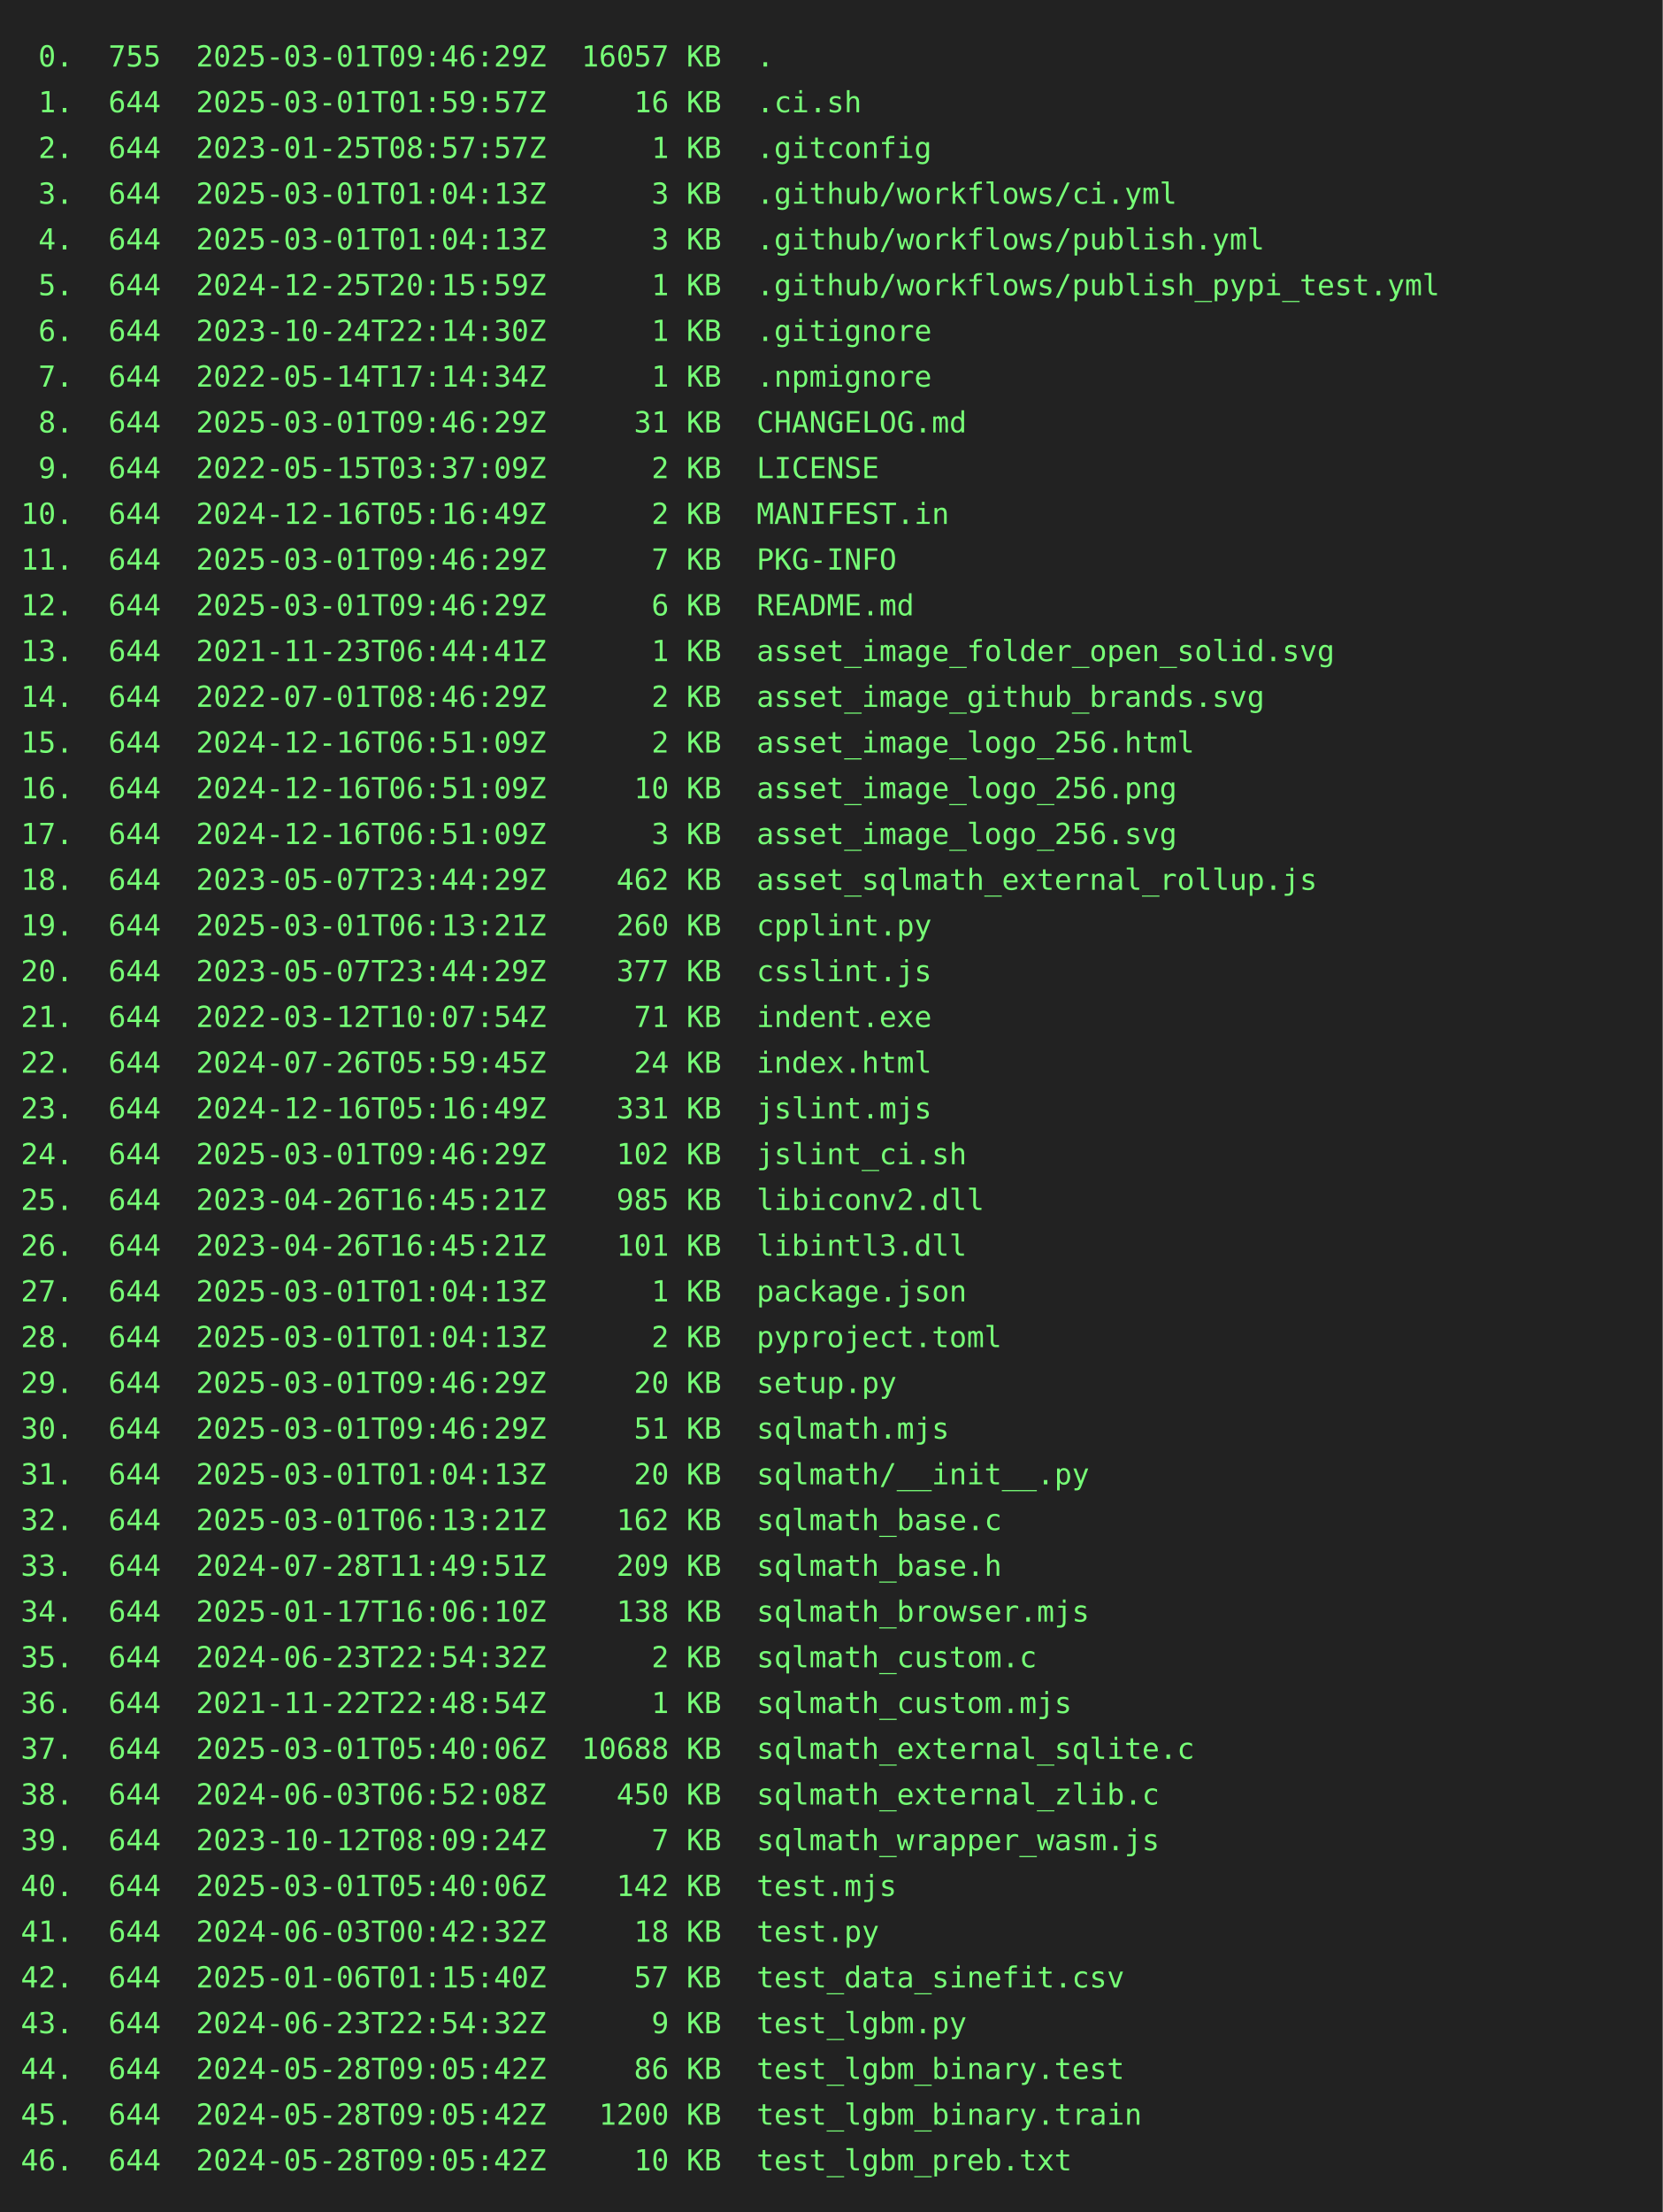
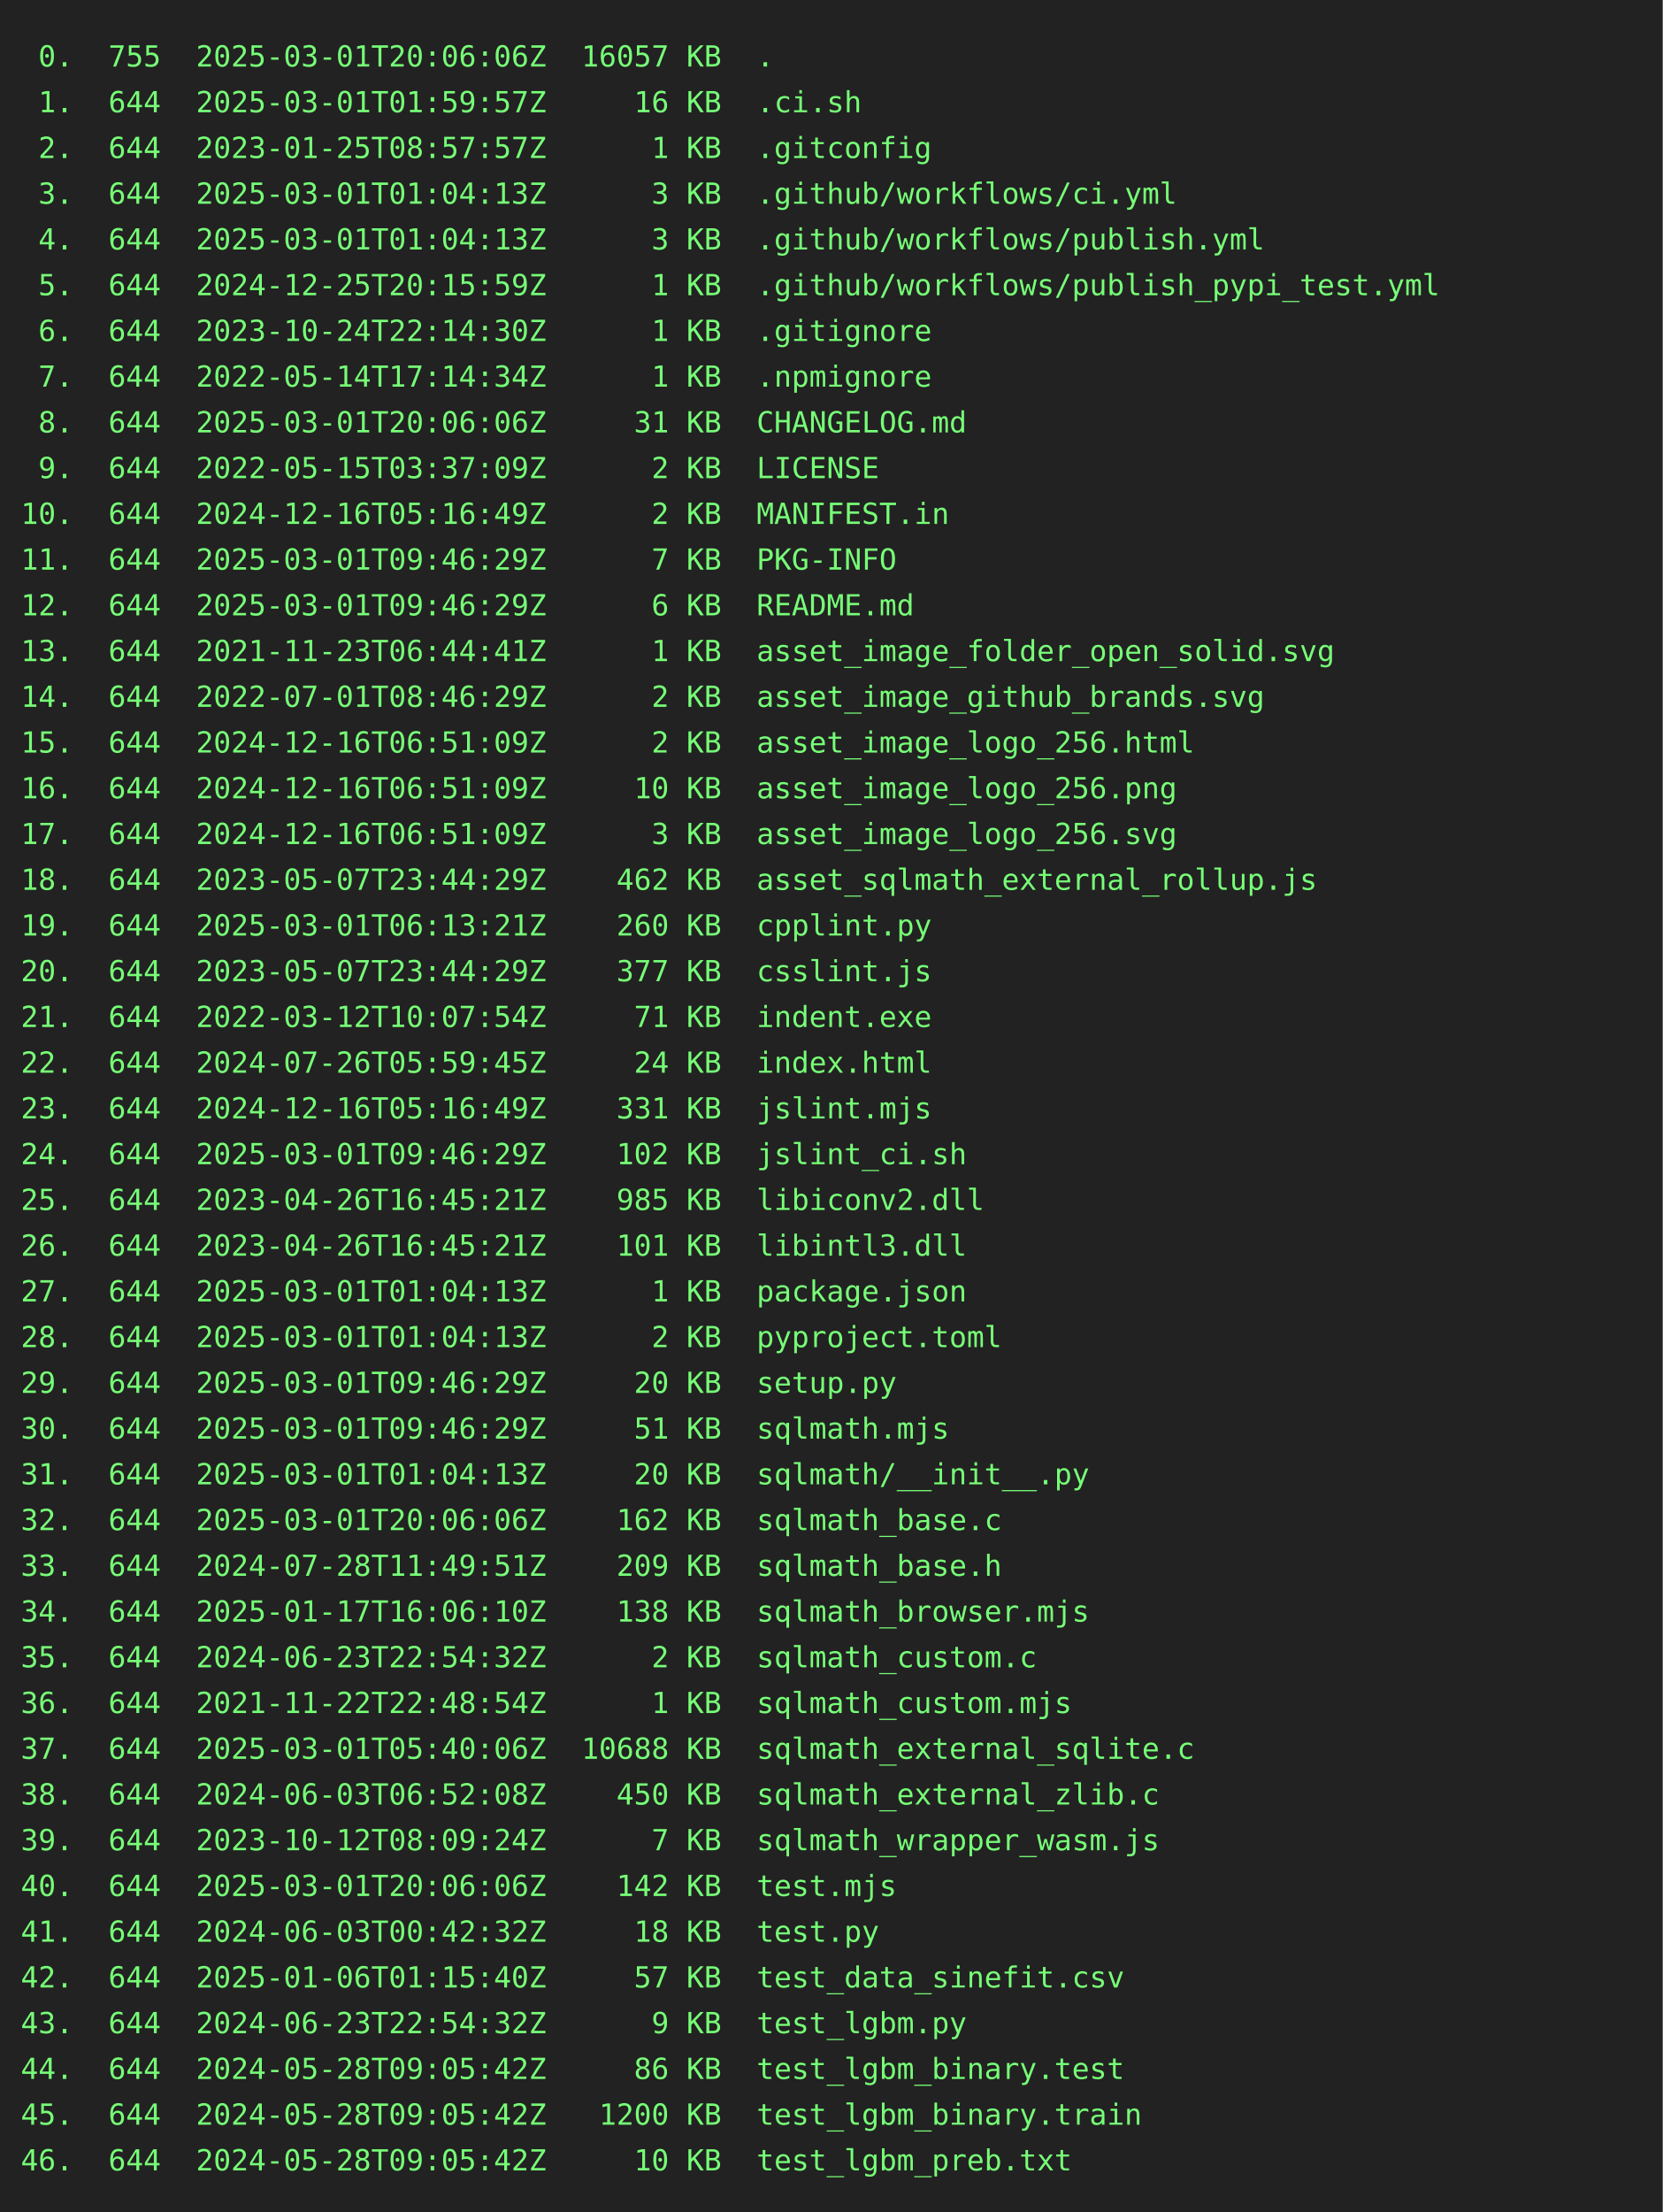
<svg xmlns="http://www.w3.org/2000/svg" height="1064" width="800">
  <rect height="1064" fill="#222" width="800" />
  <text fill="#7f7" font-family="consolas, menlo, monospace" font-size="14" xml:space="preserve">
-     <tspan lengthAdjust="spacingAndGlyphs" textLength="768" x="10" y="32"> 0.  755  2025-03-01T09:46:29Z  16057 KB  .                                                      </tspan>
+     <tspan lengthAdjust="spacingAndGlyphs" textLength="768" x="10" y="32"> 0.  755  2025-03-01T20:06:06Z  16057 KB  .                                                      </tspan>
    <tspan lengthAdjust="spacingAndGlyphs" textLength="768" x="10" y="54"> 1.  644  2025-03-01T01:59:57Z     16 KB  .ci.sh                                                 </tspan>
    <tspan lengthAdjust="spacingAndGlyphs" textLength="768" x="10" y="76"> 2.  644  2023-01-25T08:57:57Z      1 KB  .gitconfig                                             </tspan>
    <tspan lengthAdjust="spacingAndGlyphs" textLength="768" x="10" y="98"> 3.  644  2025-03-01T01:04:13Z      3 KB  .github/workflows/ci.yml                               </tspan>
    <tspan lengthAdjust="spacingAndGlyphs" textLength="768" x="10" y="120"> 4.  644  2025-03-01T01:04:13Z      3 KB  .github/workflows/publish.yml                          </tspan>
    <tspan lengthAdjust="spacingAndGlyphs" textLength="768" x="10" y="142"> 5.  644  2024-12-25T20:15:59Z      1 KB  .github/workflows/publish_pypi_test.yml                </tspan>
    <tspan lengthAdjust="spacingAndGlyphs" textLength="768" x="10" y="164"> 6.  644  2023-10-24T22:14:30Z      1 KB  .gitignore                                             </tspan>
    <tspan lengthAdjust="spacingAndGlyphs" textLength="768" x="10" y="186"> 7.  644  2022-05-14T17:14:34Z      1 KB  .npmignore                                             </tspan>
-     <tspan lengthAdjust="spacingAndGlyphs" textLength="768" x="10" y="208"> 8.  644  2025-03-01T09:46:29Z     31 KB  CHANGELOG.md                                           </tspan>
+     <tspan lengthAdjust="spacingAndGlyphs" textLength="768" x="10" y="208"> 8.  644  2025-03-01T20:06:06Z     31 KB  CHANGELOG.md                                           </tspan>
    <tspan lengthAdjust="spacingAndGlyphs" textLength="768" x="10" y="230"> 9.  644  2022-05-15T03:37:09Z      2 KB  LICENSE                                                </tspan>
    <tspan lengthAdjust="spacingAndGlyphs" textLength="768" x="10" y="252">10.  644  2024-12-16T05:16:49Z      2 KB  MANIFEST.in                                            </tspan>
    <tspan lengthAdjust="spacingAndGlyphs" textLength="768" x="10" y="274">11.  644  2025-03-01T09:46:29Z      7 KB  PKG-INFO                                               </tspan>
    <tspan lengthAdjust="spacingAndGlyphs" textLength="768" x="10" y="296">12.  644  2025-03-01T09:46:29Z      6 KB  README.md                                              </tspan>
    <tspan lengthAdjust="spacingAndGlyphs" textLength="768" x="10" y="318">13.  644  2021-11-23T06:44:41Z      1 KB  asset_image_folder_open_solid.svg                      </tspan>
    <tspan lengthAdjust="spacingAndGlyphs" textLength="768" x="10" y="340">14.  644  2022-07-01T08:46:29Z      2 KB  asset_image_github_brands.svg                          </tspan>
    <tspan lengthAdjust="spacingAndGlyphs" textLength="768" x="10" y="362">15.  644  2024-12-16T06:51:09Z      2 KB  asset_image_logo_256.html                              </tspan>
    <tspan lengthAdjust="spacingAndGlyphs" textLength="768" x="10" y="384">16.  644  2024-12-16T06:51:09Z     10 KB  asset_image_logo_256.png                               </tspan>
    <tspan lengthAdjust="spacingAndGlyphs" textLength="768" x="10" y="406">17.  644  2024-12-16T06:51:09Z      3 KB  asset_image_logo_256.svg                               </tspan>
    <tspan lengthAdjust="spacingAndGlyphs" textLength="768" x="10" y="428">18.  644  2023-05-07T23:44:29Z    462 KB  asset_sqlmath_external_rollup.js                       </tspan>
    <tspan lengthAdjust="spacingAndGlyphs" textLength="768" x="10" y="450">19.  644  2025-03-01T06:13:21Z    260 KB  cpplint.py                                             </tspan>
    <tspan lengthAdjust="spacingAndGlyphs" textLength="768" x="10" y="472">20.  644  2023-05-07T23:44:29Z    377 KB  csslint.js                                             </tspan>
    <tspan lengthAdjust="spacingAndGlyphs" textLength="768" x="10" y="494">21.  644  2022-03-12T10:07:54Z     71 KB  indent.exe                                             </tspan>
    <tspan lengthAdjust="spacingAndGlyphs" textLength="768" x="10" y="516">22.  644  2024-07-26T05:59:45Z     24 KB  index.html                                             </tspan>
    <tspan lengthAdjust="spacingAndGlyphs" textLength="768" x="10" y="538">23.  644  2024-12-16T05:16:49Z    331 KB  jslint.mjs                                             </tspan>
    <tspan lengthAdjust="spacingAndGlyphs" textLength="768" x="10" y="560">24.  644  2025-03-01T09:46:29Z    102 KB  jslint_ci.sh                                           </tspan>
    <tspan lengthAdjust="spacingAndGlyphs" textLength="768" x="10" y="582">25.  644  2023-04-26T16:45:21Z    985 KB  libiconv2.dll                                          </tspan>
    <tspan lengthAdjust="spacingAndGlyphs" textLength="768" x="10" y="604">26.  644  2023-04-26T16:45:21Z    101 KB  libintl3.dll                                           </tspan>
    <tspan lengthAdjust="spacingAndGlyphs" textLength="768" x="10" y="626">27.  644  2025-03-01T01:04:13Z      1 KB  package.json                                           </tspan>
    <tspan lengthAdjust="spacingAndGlyphs" textLength="768" x="10" y="648">28.  644  2025-03-01T01:04:13Z      2 KB  pyproject.toml                                         </tspan>
    <tspan lengthAdjust="spacingAndGlyphs" textLength="768" x="10" y="670">29.  644  2025-03-01T09:46:29Z     20 KB  setup.py                                               </tspan>
    <tspan lengthAdjust="spacingAndGlyphs" textLength="768" x="10" y="692">30.  644  2025-03-01T09:46:29Z     51 KB  sqlmath.mjs                                            </tspan>
    <tspan lengthAdjust="spacingAndGlyphs" textLength="768" x="10" y="714">31.  644  2025-03-01T01:04:13Z     20 KB  sqlmath/__init__.py                                    </tspan>
-     <tspan lengthAdjust="spacingAndGlyphs" textLength="768" x="10" y="736">32.  644  2025-03-01T06:13:21Z    162 KB  sqlmath_base.c                                         </tspan>
+     <tspan lengthAdjust="spacingAndGlyphs" textLength="768" x="10" y="736">32.  644  2025-03-01T20:06:06Z    162 KB  sqlmath_base.c                                         </tspan>
    <tspan lengthAdjust="spacingAndGlyphs" textLength="768" x="10" y="758">33.  644  2024-07-28T11:49:51Z    209 KB  sqlmath_base.h                                         </tspan>
    <tspan lengthAdjust="spacingAndGlyphs" textLength="768" x="10" y="780">34.  644  2025-01-17T16:06:10Z    138 KB  sqlmath_browser.mjs                                    </tspan>
    <tspan lengthAdjust="spacingAndGlyphs" textLength="768" x="10" y="802">35.  644  2024-06-23T22:54:32Z      2 KB  sqlmath_custom.c                                       </tspan>
    <tspan lengthAdjust="spacingAndGlyphs" textLength="768" x="10" y="824">36.  644  2021-11-22T22:48:54Z      1 KB  sqlmath_custom.mjs                                     </tspan>
    <tspan lengthAdjust="spacingAndGlyphs" textLength="768" x="10" y="846">37.  644  2025-03-01T05:40:06Z  10688 KB  sqlmath_external_sqlite.c                              </tspan>
    <tspan lengthAdjust="spacingAndGlyphs" textLength="768" x="10" y="868">38.  644  2024-06-03T06:52:08Z    450 KB  sqlmath_external_zlib.c                                </tspan>
    <tspan lengthAdjust="spacingAndGlyphs" textLength="768" x="10" y="890">39.  644  2023-10-12T08:09:24Z      7 KB  sqlmath_wrapper_wasm.js                                </tspan>
-     <tspan lengthAdjust="spacingAndGlyphs" textLength="768" x="10" y="912">40.  644  2025-03-01T05:40:06Z    142 KB  test.mjs                                               </tspan>
+     <tspan lengthAdjust="spacingAndGlyphs" textLength="768" x="10" y="912">40.  644  2025-03-01T20:06:06Z    142 KB  test.mjs                                               </tspan>
    <tspan lengthAdjust="spacingAndGlyphs" textLength="768" x="10" y="934">41.  644  2024-06-03T00:42:32Z     18 KB  test.py                                                </tspan>
    <tspan lengthAdjust="spacingAndGlyphs" textLength="768" x="10" y="956">42.  644  2025-01-06T01:15:40Z     57 KB  test_data_sinefit.csv                                  </tspan>
    <tspan lengthAdjust="spacingAndGlyphs" textLength="768" x="10" y="978">43.  644  2024-06-23T22:54:32Z      9 KB  test_lgbm.py                                           </tspan>
    <tspan lengthAdjust="spacingAndGlyphs" textLength="768" x="10" y="1000">44.  644  2024-05-28T09:05:42Z     86 KB  test_lgbm_binary.test                                  </tspan>
    <tspan lengthAdjust="spacingAndGlyphs" textLength="768" x="10" y="1022">45.  644  2024-05-28T09:05:42Z   1200 KB  test_lgbm_binary.train                                 </tspan>
    <tspan lengthAdjust="spacingAndGlyphs" textLength="768" x="10" y="1044">46.  644  2024-05-28T09:05:42Z     10 KB  test_lgbm_preb.txt                                     </tspan>
  </text>
</svg>
